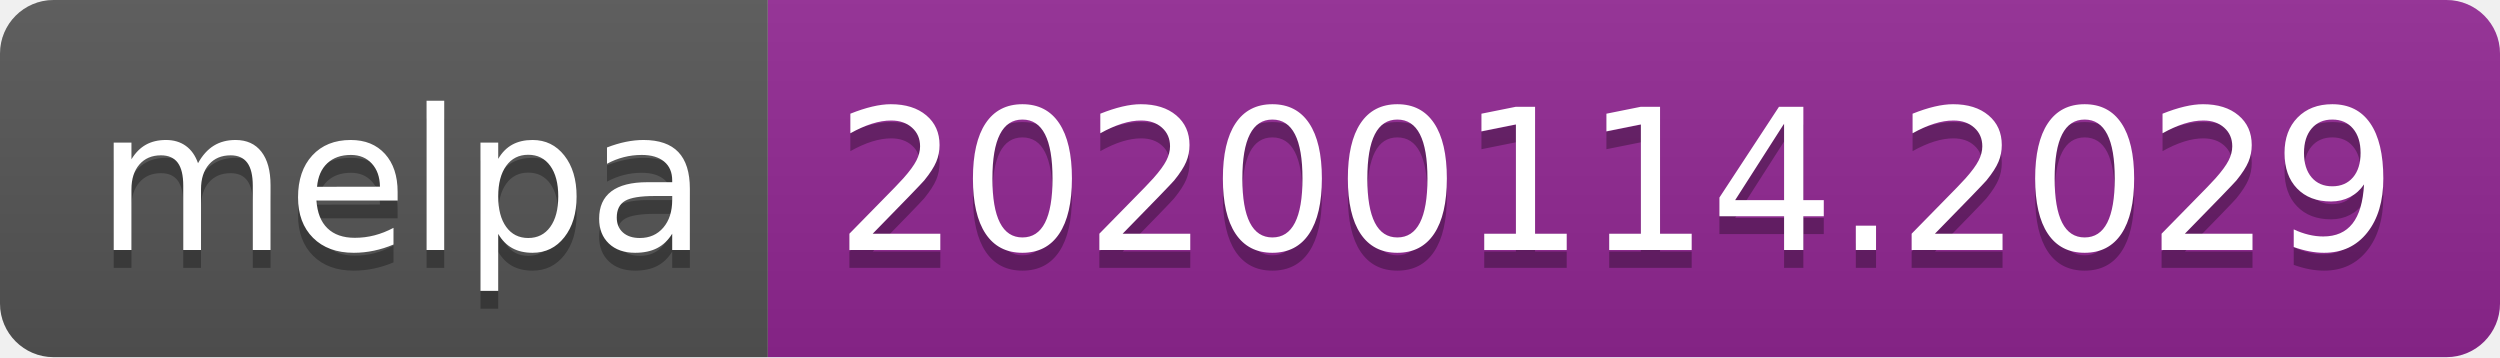
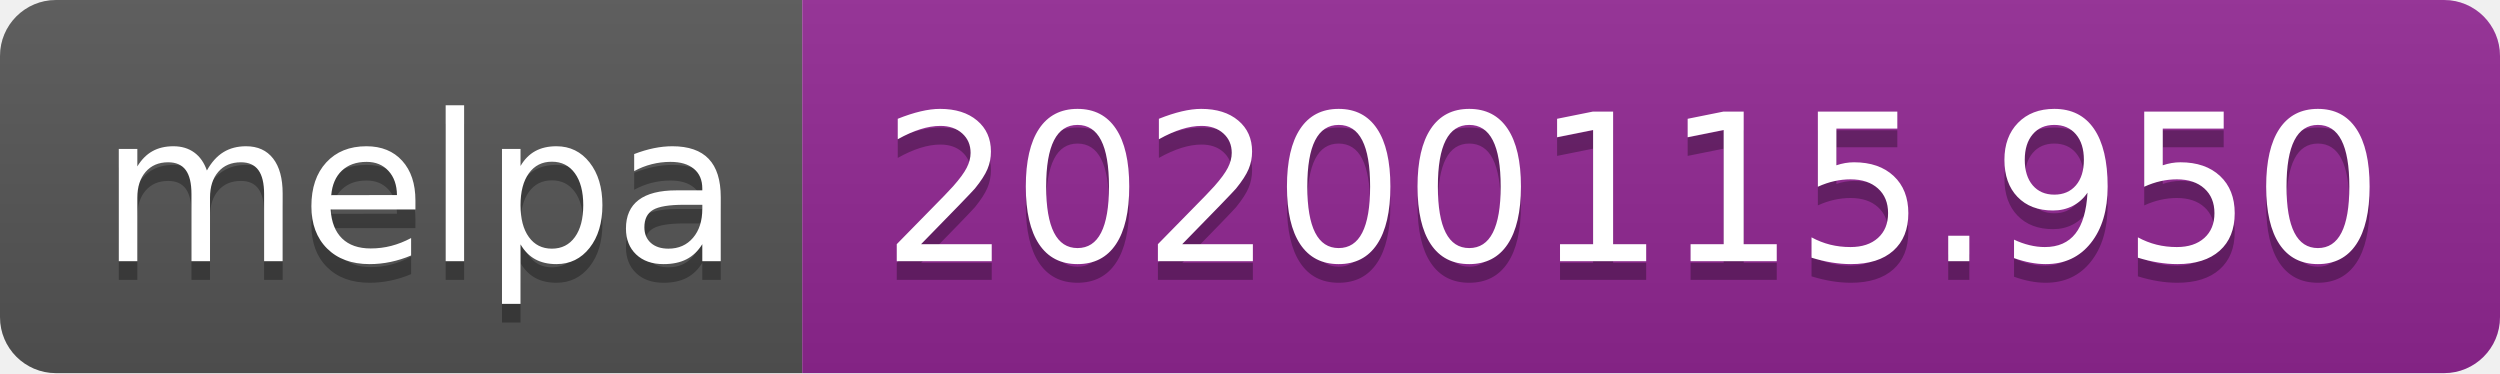
- <svg xmlns="http://www.w3.org/2000/svg" width="140" height="20">
+ <svg xmlns="http://www.w3.org/2000/svg" width="134" height="20">
  <linearGradient id="b" x2="0" y2="100%">
    <stop offset="0" stop-color="#bbb" stop-opacity=".1" />
    <stop offset="1" stop-opacity=".1" />
  </linearGradient>
  <clipPath id="a">
-     <rect width="140" height="20" rx="3" fill="#fff" />
+     <rect width="134" height="20" rx="3" fill="#fff" />
  </clipPath>
  <g clip-path="url(#a)">
    <path fill="#555" d="M0 0h43v20H0z" />
-     <path fill="#922793" d="M43 0h97v20H43z" />
-     <path fill="url(#b)" d="M0 0h140v20H0z" />
+     <path fill="#922793" d="M43 0h91v20H43z" />
+     <path fill="url(#b)" d="M0 0h134v20H0z" />
  </g>
  <g fill="#fff" text-anchor="middle" font-family="DejaVu Sans,Verdana,Geneva,sans-serif" font-size="110">
    <text x="225" y="150" fill="#010101" fill-opacity=".3" transform="scale(.1)" textLength="330">melpa</text>
    <text x="225" y="140" transform="scale(.1)" textLength="330">melpa</text>
-     <text x="905" y="150" fill="#010101" fill-opacity=".3" transform="scale(.1)" textLength="870">20200114.2029</text>
-     <text x="905" y="140" transform="scale(.1)" textLength="870">20200114.2029</text>
+     <text x="875" y="150" fill="#010101" fill-opacity=".3" transform="scale(.1)" textLength="810">20200115.950</text>
+     <text x="875" y="140" transform="scale(.1)" textLength="810">20200115.950</text>
  </g>
</svg>
